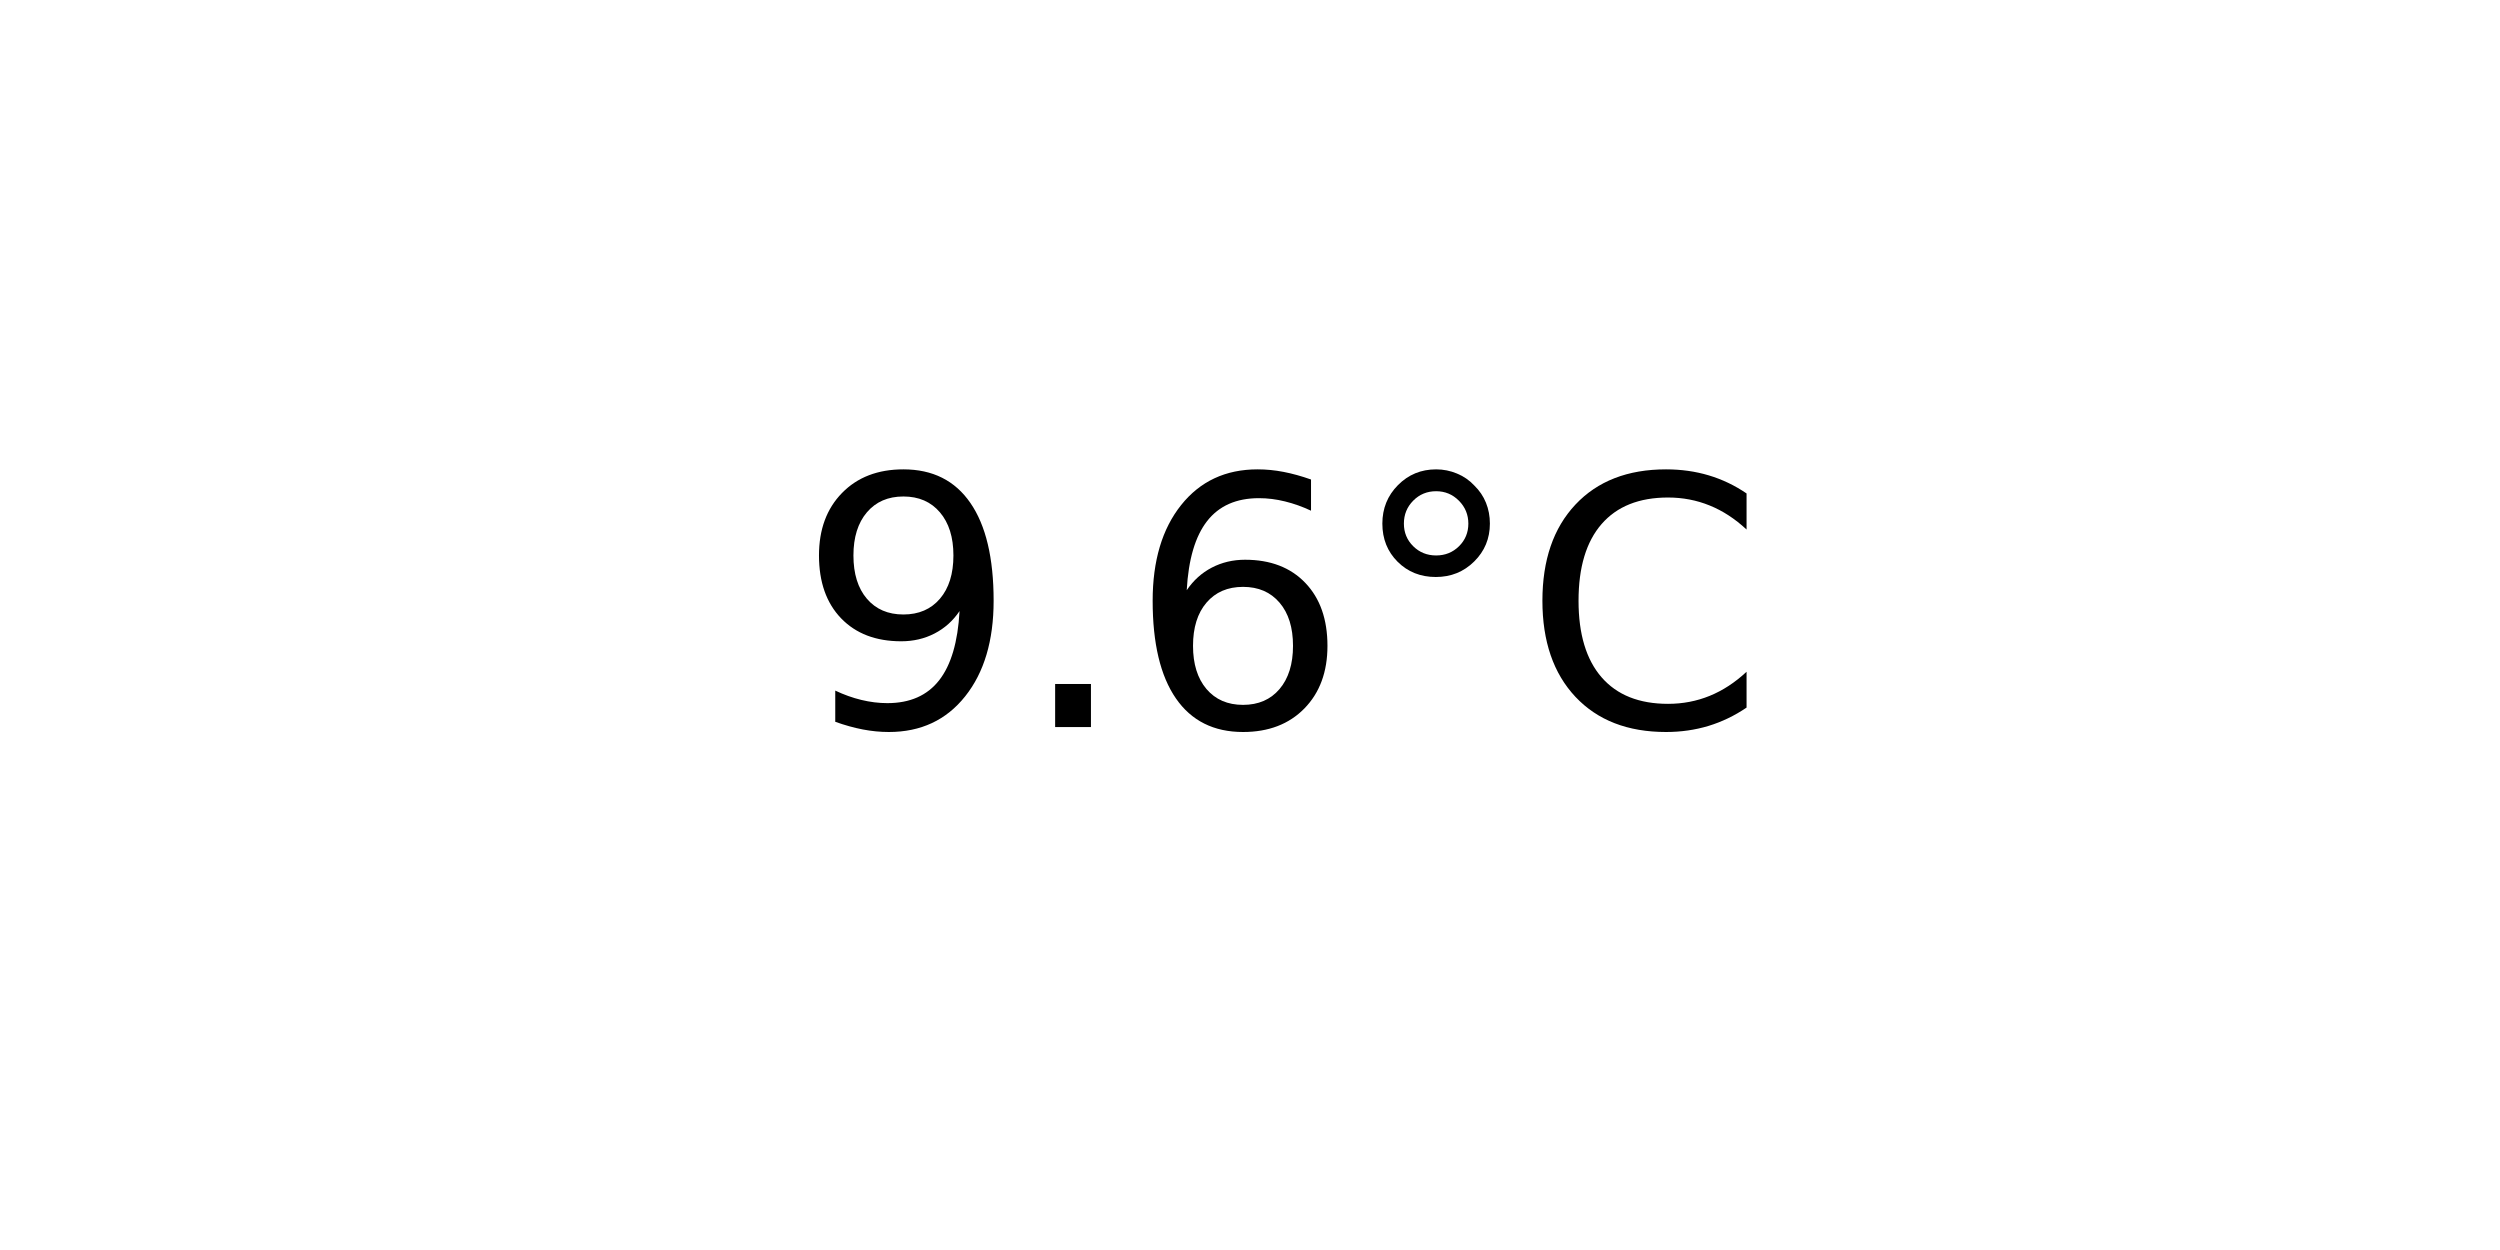
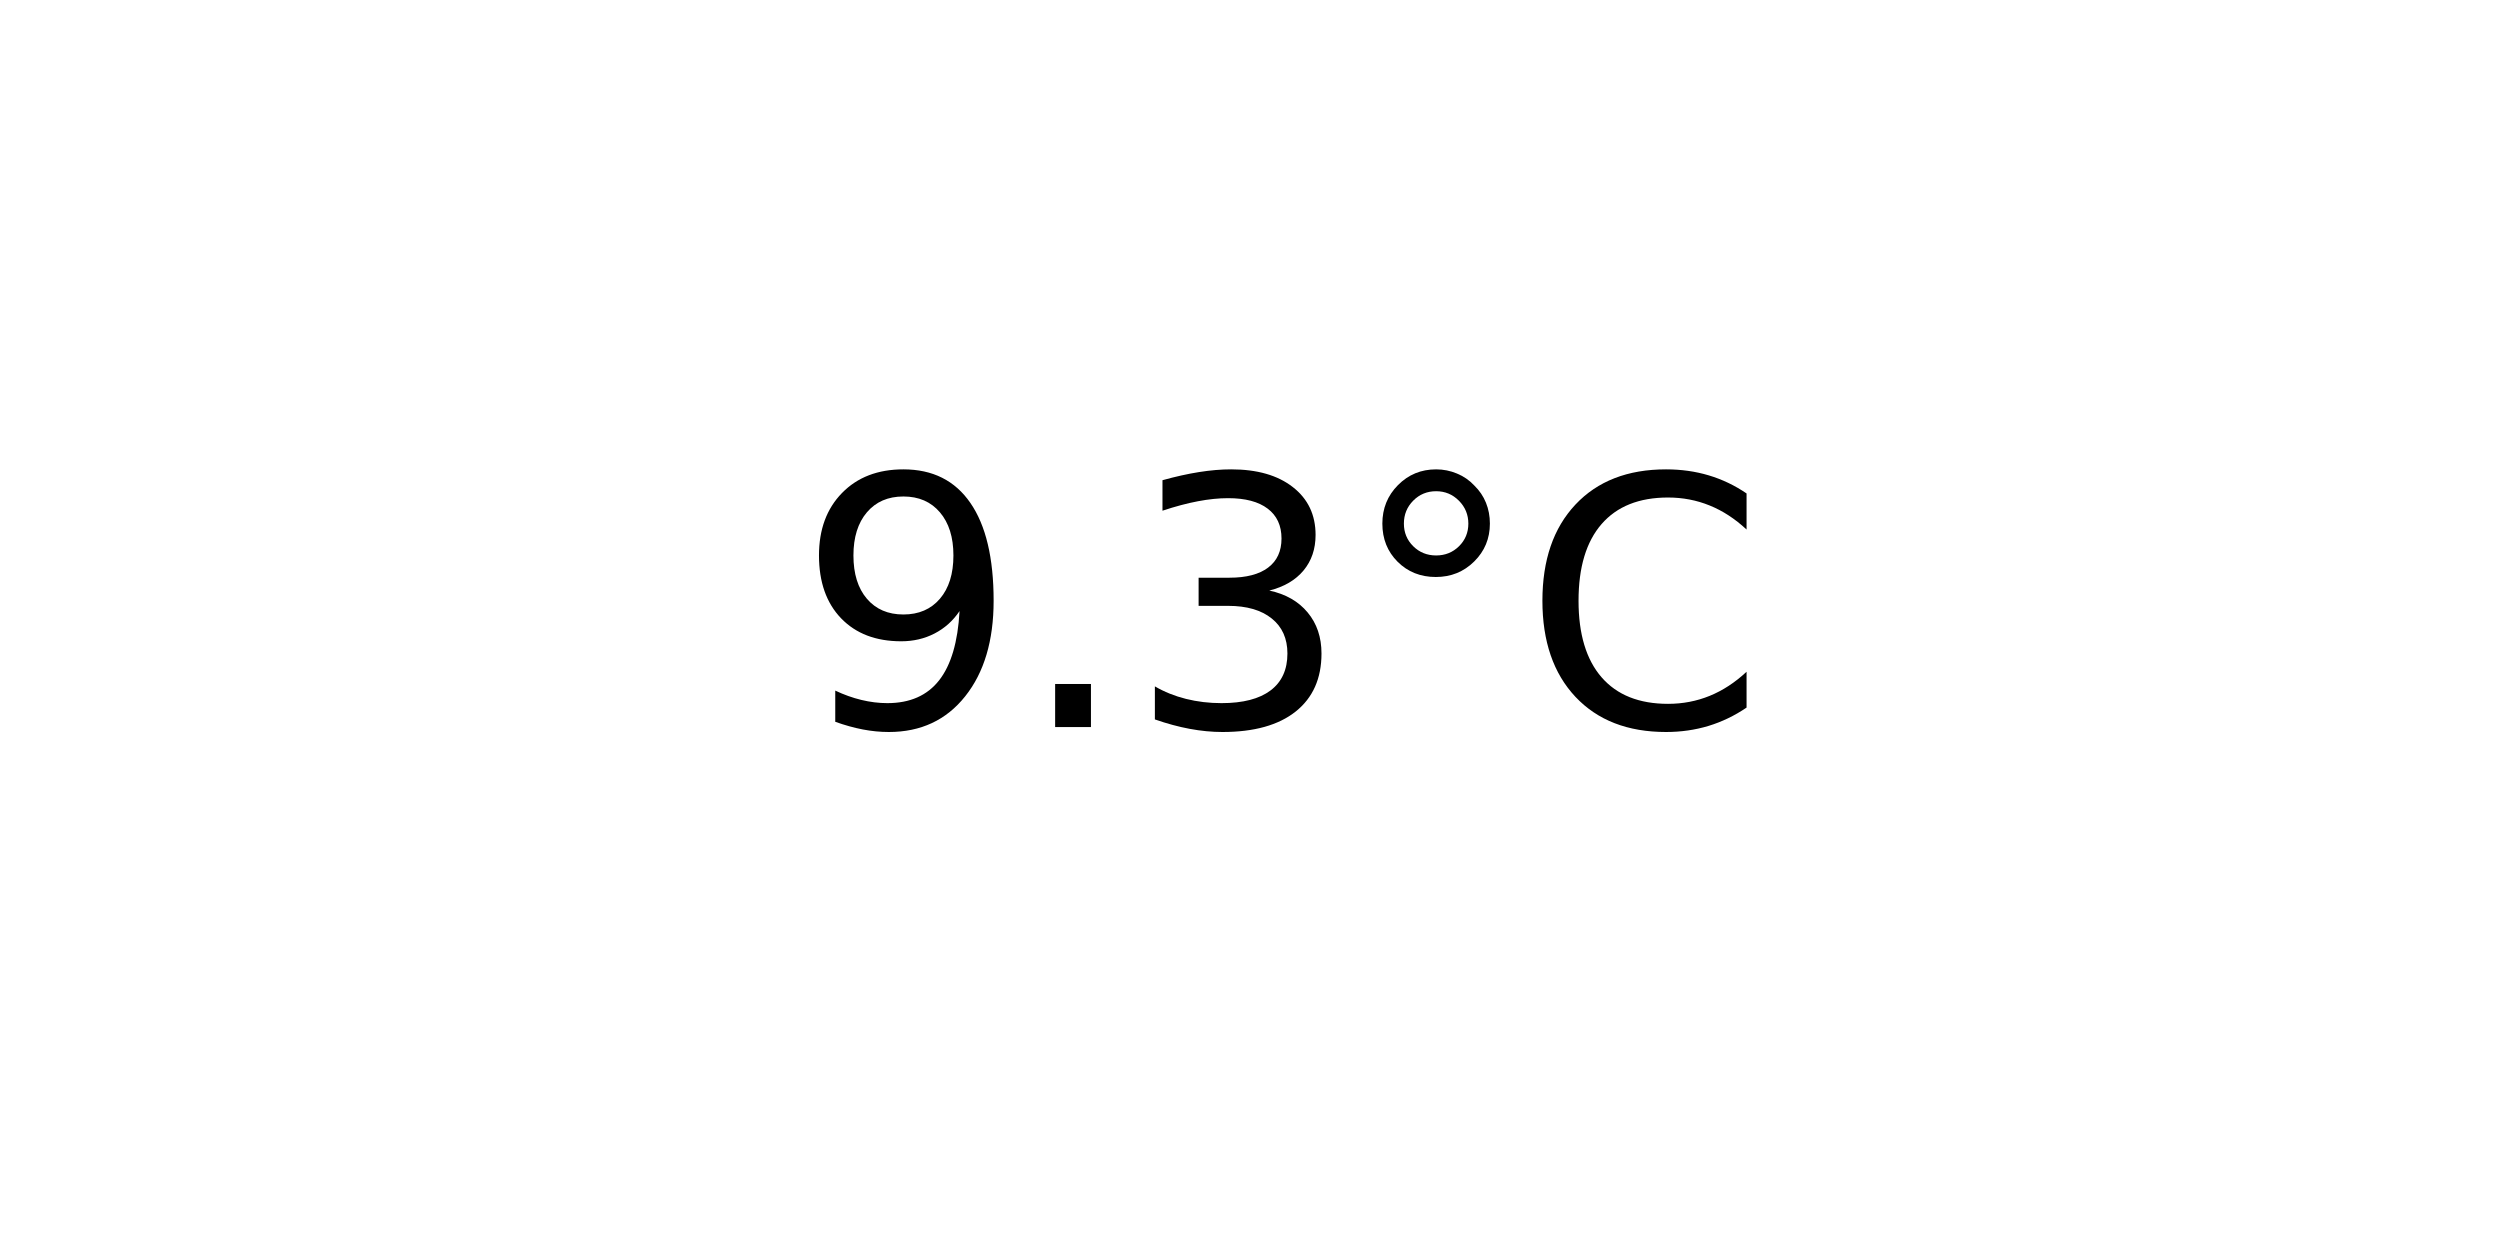
<svg xmlns="http://www.w3.org/2000/svg" xmlns:xlink="http://www.w3.org/1999/xlink" width="72pt" height="36pt" viewBox="0 0 72 36" version="1.1">
  <defs>
    <style type="text/css">*{stroke-linejoin: round; stroke-linecap: butt}</style>
  </defs>
  <g id="figure_1">
    <g id="axes_1">
      <g id="text_1">
        <g transform="translate(22.95703 20.93937) scale(0.1 -0.1)">
          <defs>
            <path id="DejaVuSans-39" d="M 703 97  L 703 672  Q 941 559 1184 500  Q 1428 441 1663 441  Q 2288 441 2617 861  Q 2947 1281 2994 2138  Q 2813 1869 2534 1725  Q 2256 1581 1919 1581  Q 1219 1581 811 2004  Q 403 2428 403 3163  Q 403 3881 828 4315  Q 1253 4750 1959 4750  Q 2769 4750 3195 4129  Q 3622 3509 3622 2328  Q 3622 1225 3098 567  Q 2575 -91 1691 -91  Q 1453 -91 1209 -44  Q 966 3 703 97  z M 1959 2075  Q 2384 2075 2632 2365  Q 2881 2656 2881 3163  Q 2881 3666 2632 3958  Q 2384 4250 1959 4250  Q 1534 4250 1286 3958  Q 1038 3666 1038 3163  Q 1038 2656 1286 2365  Q 1534 2075 1959 2075  z " transform="scale(0.015625)" />
            <path id="DejaVuSans-2e" d="M 684 794  L 1344 794  L 1344 0  L 684 0  L 684 794  z " transform="scale(0.015625)" />
-             <path id="DejaVuSans-36" d="M 2113 2584  Q 1688 2584 1439 2293  Q 1191 2003 1191 1497  Q 1191 994 1439 701  Q 1688 409 2113 409  Q 2538 409 2786 701  Q 3034 994 3034 1497  Q 3034 2003 2786 2293  Q 2538 2584 2113 2584  z M 3366 4563  L 3366 3988  Q 3128 4100 2886 4159  Q 2644 4219 2406 4219  Q 1781 4219 1451 3797  Q 1122 3375 1075 2522  Q 1259 2794 1537 2939  Q 1816 3084 2150 3084  Q 2853 3084 3261 2657  Q 3669 2231 3669 1497  Q 3669 778 3244 343  Q 2819 -91 2113 -91  Q 1303 -91 875 529  Q 447 1150 447 2328  Q 447 3434 972 4092  Q 1497 4750 2381 4750  Q 2619 4750 2861 4703  Q 3103 4656 3366 4563  z " transform="scale(0.015625)" />
+             <path id="DejaVuSans-33" d="M 2597 2516  Q 3050 2419 3304 2112  Q 3559 1806 3559 1356  Q 3559 666 3084 287  Q 2609 -91 1734 -91  Q 1441 -91 1130 -33  Q 819 25 488 141  L 488 750  Q 750 597 1062 519  Q 1375 441 1716 441  Q 2309 441 2620 675  Q 2931 909 2931 1356  Q 2931 1769 2642 2001  Q 2353 2234 1838 2234  L 1294 2234  L 1294 2753  L 1863 2753  Q 2328 2753 2575 2939  Q 2822 3125 2822 3475  Q 2822 3834 2567 4026  Q 2313 4219 1838 4219  Q 1578 4219 1281 4162  Q 984 4106 628 3988  L 628 4550  Q 988 4650 1302 4700  Q 1616 4750 1894 4750  Q 2613 4750 3031 4423  Q 3450 4097 3450 3541  Q 3450 3153 3228 2886  Q 3006 2619 2597 2516  z " transform="scale(0.015625)" />
            <path id="DejaVuSans-b0" d="M 1600 4347  Q 1350 4347 1178 4173  Q 1006 4000 1006 3750  Q 1006 3503 1178 3333  Q 1350 3163 1600 3163  Q 1850 3163 2022 3333  Q 2194 3503 2194 3750  Q 2194 3997 2020 4172  Q 1847 4347 1600 4347  z M 1600 4750  Q 1800 4750 1984 4673  Q 2169 4597 2303 4453  Q 2447 4313 2519 4134  Q 2591 3956 2591 3750  Q 2591 3338 2302 3052  Q 2013 2766 1594 2766  Q 1172 2766 890 3047  Q 609 3328 609 3750  Q 609 4169 896 4459  Q 1184 4750 1600 4750  z " transform="scale(0.015625)" />
            <path id="DejaVuSans-43" d="M 4122 4306  L 4122 3641  Q 3803 3938 3442 4084  Q 3081 4231 2675 4231  Q 1875 4231 1450 3742  Q 1025 3253 1025 2328  Q 1025 1406 1450 917  Q 1875 428 2675 428  Q 3081 428 3442 575  Q 3803 722 4122 1019  L 4122 359  Q 3791 134 3420 21  Q 3050 -91 2638 -91  Q 1578 -91 968 557  Q 359 1206 359 2328  Q 359 3453 968 4101  Q 1578 4750 2638 4750  Q 3056 4750 3426 4639  Q 3797 4528 4122 4306  z " transform="scale(0.015625)" />
          </defs>
          <use xlink:href="#DejaVuSans-39" />
          <use xlink:href="#DejaVuSans-2e" x="63.623" />
-           <use xlink:href="#DejaVuSans-36" x="95.41" />
+           <use xlink:href="#DejaVuSans-33" x="95.41" />
          <use xlink:href="#DejaVuSans-b0" x="159.033" />
          <use xlink:href="#DejaVuSans-43" x="209.033" />
        </g>
      </g>
    </g>
  </g>
</svg>
